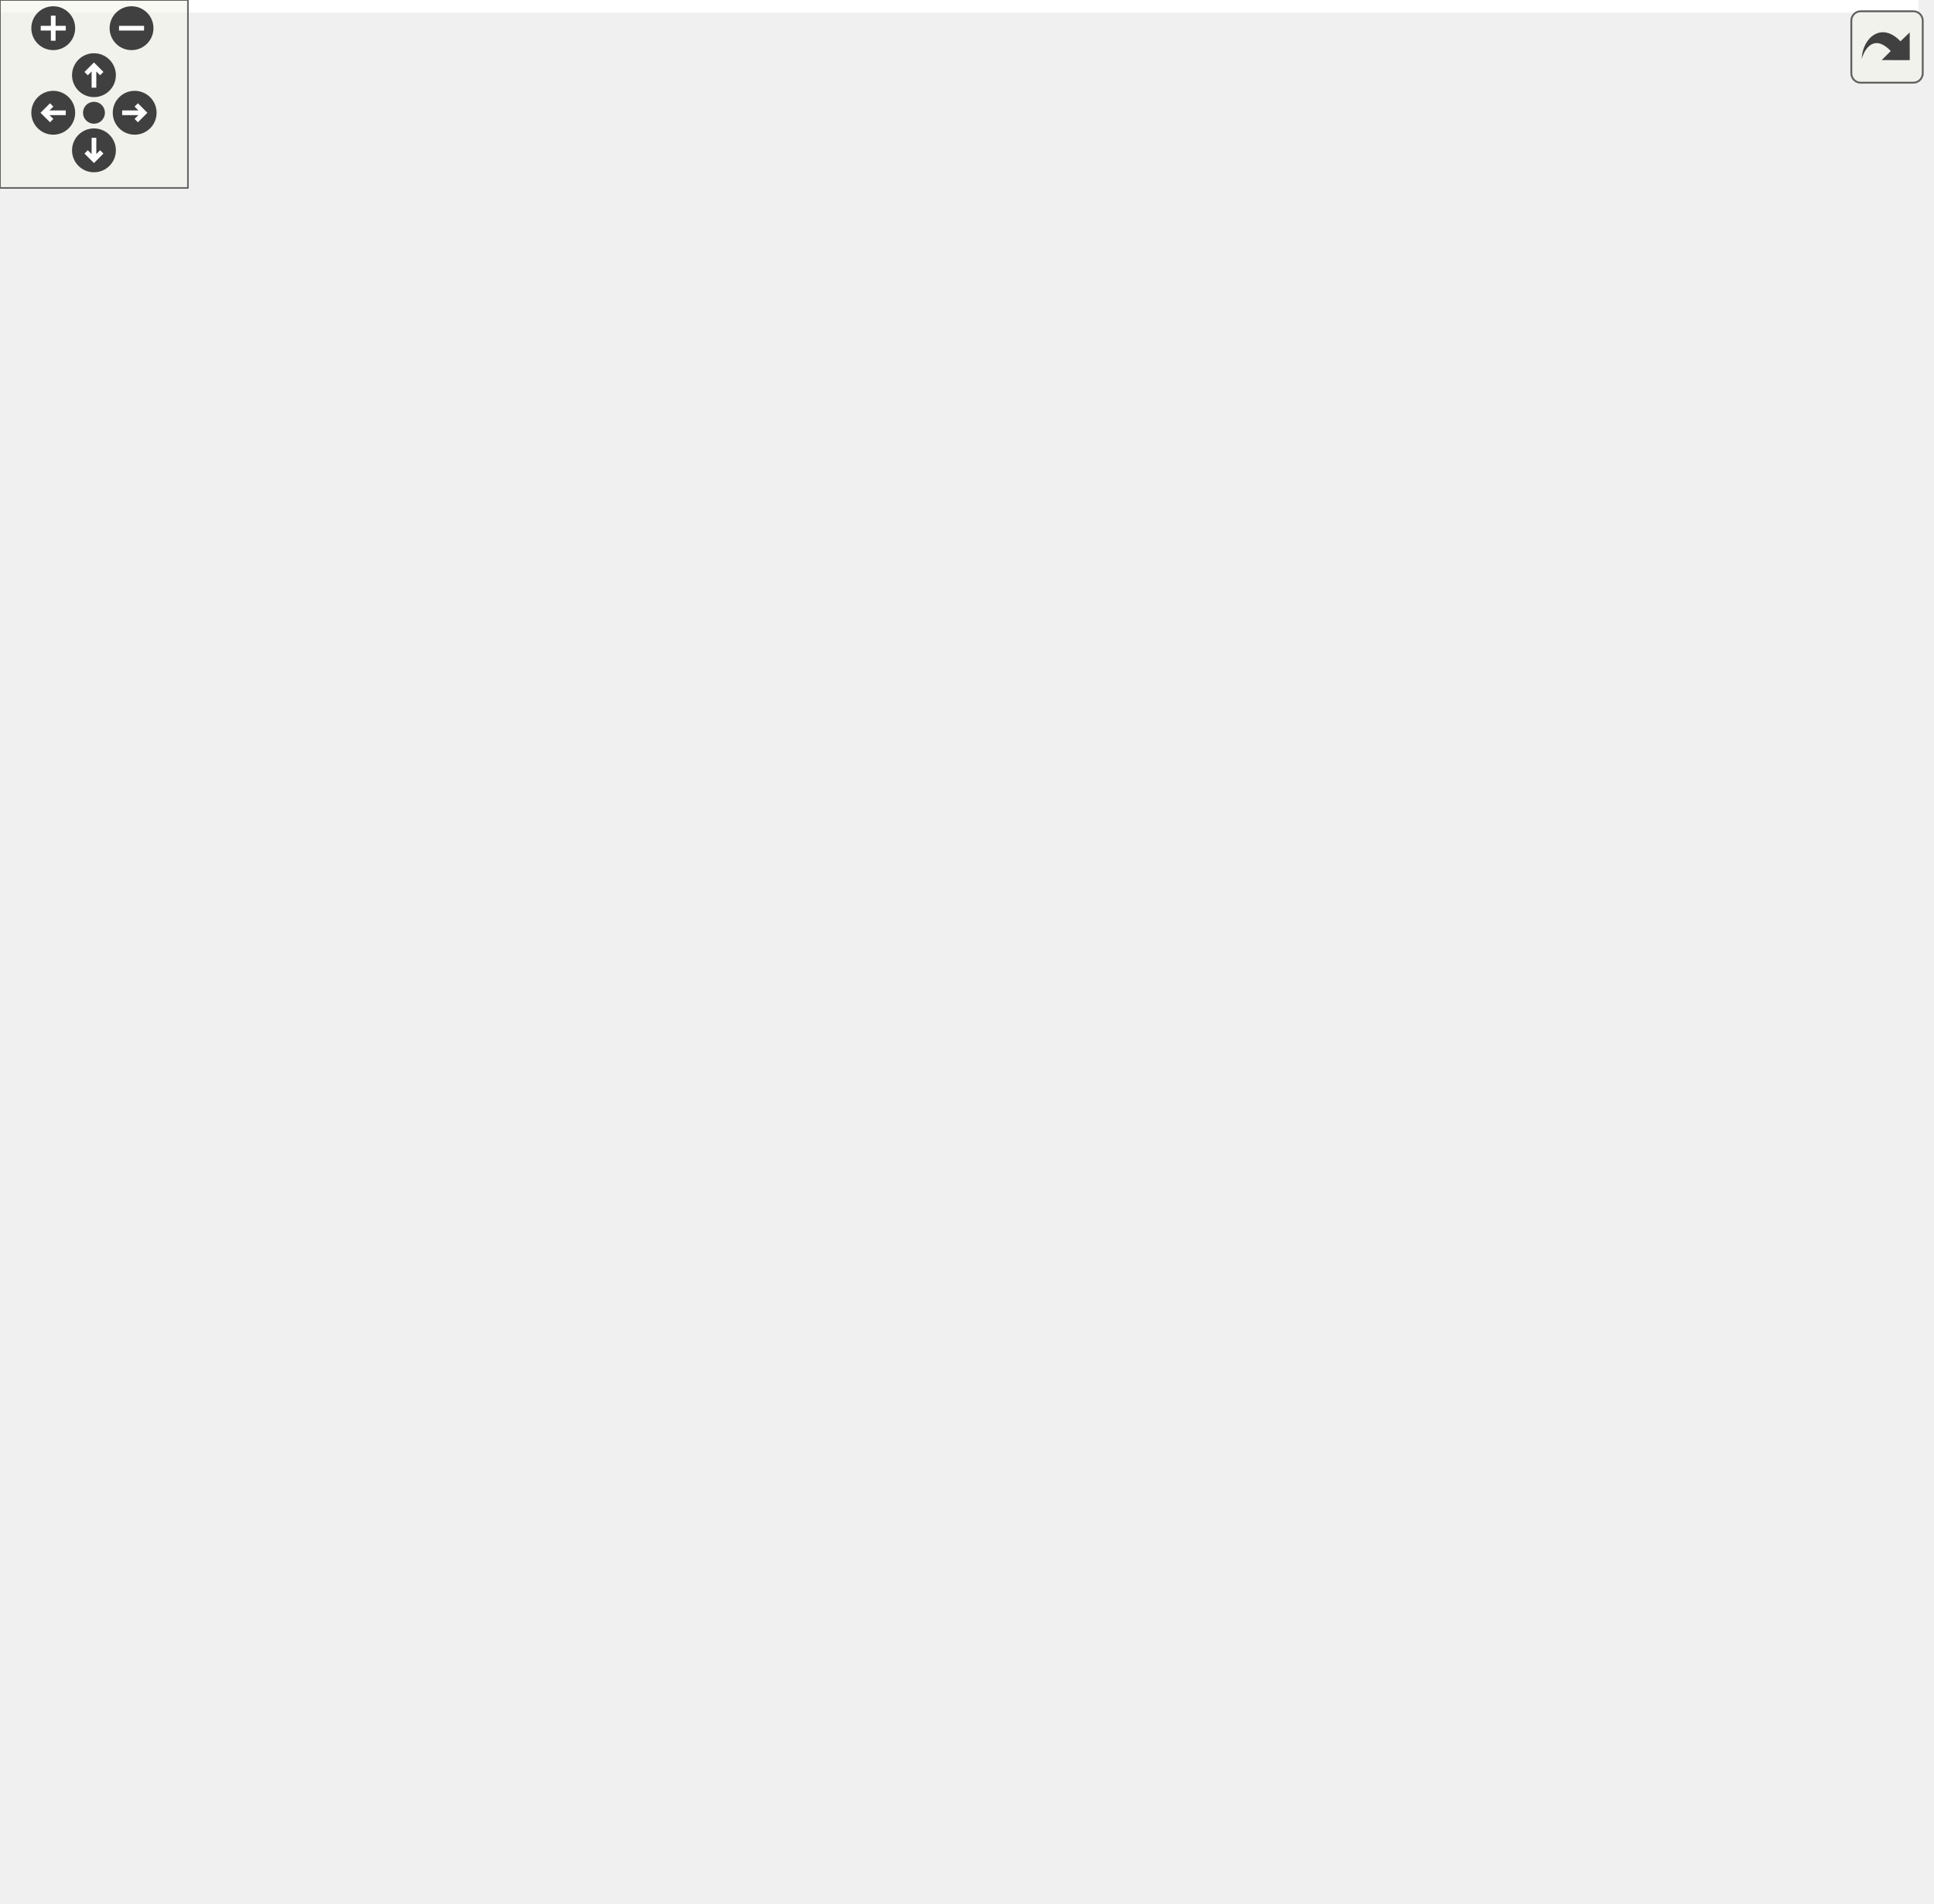
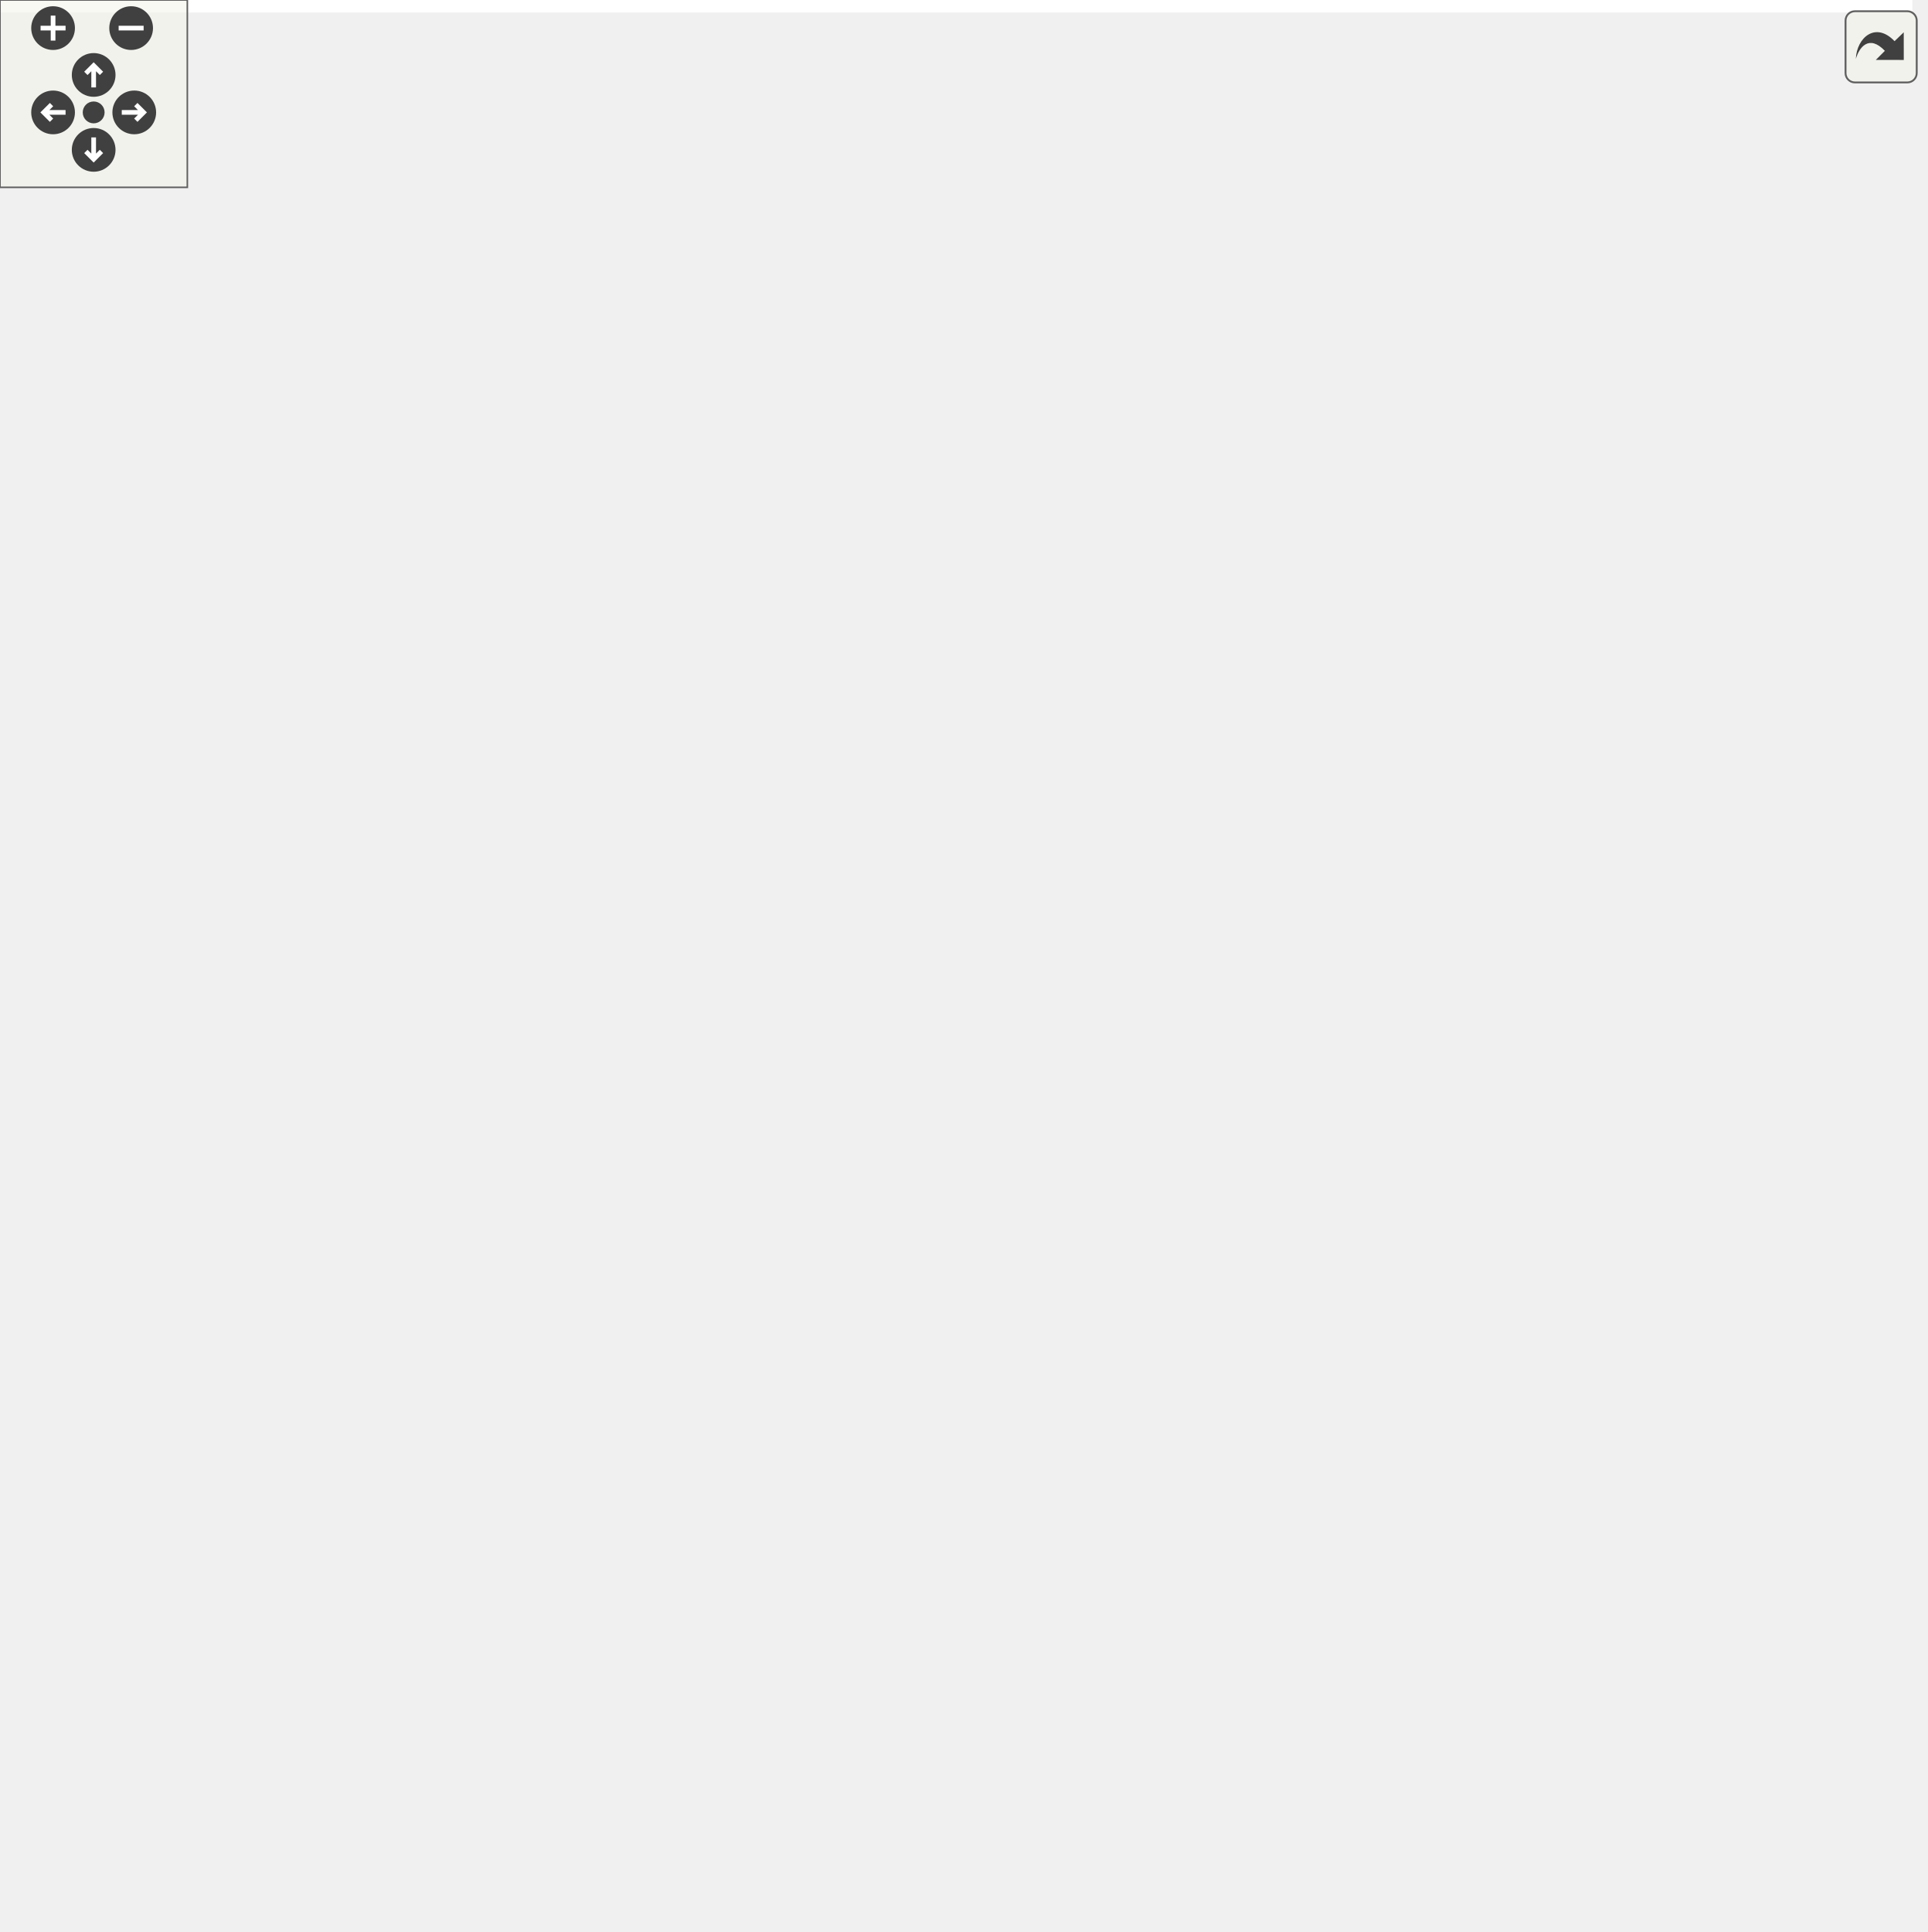
<svg xmlns="http://www.w3.org/2000/svg" xmlns:xlink="http://www.w3.org/1999/xlink" id="main" version="1.1" xml:space="preserve">
  <style type="text/css">
.edge:hover path { stroke: red; }
.edge:hover polygon { stroke: red; fill: red; }
</style>
  <defs>
    <circle id="rim" cx="0" cy="0" r="7" />
    <circle id="rim2" cx="0" cy="0" r="3.5" />
    <g id="zoomPlus">
      <use xlink:href="#rim" fill="#404040">
        <set attributeName="fill" to="#808080" begin="zoomplus.mouseover" end="zoomplus.mouseout" />
      </use>
      <path d="M-4,0h8M0,-4v8" fill="none" stroke="white" stroke-width="1.5" pointer-events="none" />
    </g>
    <g id="zoomMin">
      <use xlink:href="#rim" fill="#404040">
        <set attributeName="fill" to="#808080" begin="zoomminus.mouseover" end="zoomminus.mouseout" />
      </use>
      <path d="M-4,0h8" fill="none" stroke="white" stroke-width="1.5" pointer-events="none" />
    </g>
    <g id="dirArrow">
      <path fill="none" stroke="white" stroke-width="1.5" d="M0,-3.0v7 M-2.5,-0.5L0,-3.0L2.5,-0.5" />
    </g>
    <g id="resetDef">
      <use xlink:href="#rim2" fill="#404040">
        <set attributeName="fill" to="#808080" begin="reset.mouseover" end="reset.mouseout" />
      </use>
    </g>
  </defs>
  <svg id="graph" class="graph">
    <g id="viewport">
-       <polygon fill="white" stroke="transparent" points="-4,4 -4,-547 612.5,-547 612.5,4 -4,4" />
+       <polygon fill="white" stroke="transparent" points="-4,4 -4,-558 612.5,-558 612.5,4 -4,4" />
      <g id="node1" class="node">
        <g id="a_node1">
          <a xlink:title=" ">
-             <polygon fill="#bfbfbf" stroke="black" points="245.5,-0.5 245.5,-123.5 403.5,-123.5 403.5,-0.5 245.5,-0.5" />
-             <text text-anchor="start" x="253.5" y="-111.5" font-family="Helvetica,sans-Serif" font-size="10.00">pocketmine\network</text>
-             <text text-anchor="start" x="253.5" y="-100.5" font-family="Helvetica,sans-Serif" font-size="10.00">\mcpe\protocol\InventorySlot</text>
-             <text text-anchor="middle" x="324.5" y="-89.5" font-family="Helvetica,sans-Serif" font-size="10.00">Packet</text>
-             <polyline fill="none" stroke="black" points="245.5,-82.5 403.5,-82.5 " />
+             <polygon fill="#bfbfbf" stroke="black" points="245.5,-0.5 245.5,-134.5 403.5,-134.5 403.5,-0.5 245.5,-0.5" />
+             <text text-anchor="start" x="253.5" y="-122.5" font-family="Helvetica,sans-Serif" font-size="10.00">pocketmine\network</text>
+             <text text-anchor="start" x="253.5" y="-111.5" font-family="Helvetica,sans-Serif" font-size="10.00">\mcpe\protocol\InventorySlot</text>
+             <text text-anchor="middle" x="324.5" y="-100.5" font-family="Helvetica,sans-Serif" font-size="10.00">Packet</text>
+             <polyline fill="none" stroke="black" points="245.5,-93.5 403.5,-93.5 " />
+             <text text-anchor="start" x="253.5" y="-81.5" font-family="Helvetica,sans-Serif" font-size="10.00">+ $dynamicContainerId</text>
            <text text-anchor="start" x="253.5" y="-70.5" font-family="Helvetica,sans-Serif" font-size="10.00">+ $inventorySlot</text>
            <text text-anchor="start" x="253.5" y="-59.5" font-family="Helvetica,sans-Serif" font-size="10.00">+ $windowId</text>
            <polyline fill="none" stroke="black" points="245.5,-52.5 403.5,-52.5 " />
            <text text-anchor="start" x="253.5" y="-40.5" font-family="Helvetica,sans-Serif" font-size="10.00">+ handle()</text>
            <text text-anchor="start" x="253.5" y="-29.5" font-family="Helvetica,sans-Serif" font-size="10.00">+ create()</text>
            <text text-anchor="start" x="253.5" y="-18.5" font-family="Helvetica,sans-Serif" font-size="10.00"># decodePayload()</text>
            <text text-anchor="start" x="253.5" y="-7.5" font-family="Helvetica,sans-Serif" font-size="10.00"># encodePayload()</text>
          </a>
        </g>
      </g>
      <g id="node2" class="node">
        <g id="a_node2">
          <a xlink:href="../../d1/ddb/classpocketmine_1_1network_1_1mcpe_1_1protocol_1_1_data_packet.html" target="_top" xlink:title=" ">
-             <polygon fill="white" stroke="#bfbfbf" points="169,-171.5 169,-360.5 316,-360.5 316,-171.5 169,-171.5" />
-             <text text-anchor="start" x="177" y="-348.5" font-family="Helvetica,sans-Serif" font-size="10.00">pocketmine\network</text>
-             <text text-anchor="middle" x="242.5" y="-337.5" font-family="Helvetica,sans-Serif" font-size="10.00">\mcpe\protocol\DataPacket</text>
-             <polyline fill="none" stroke="#bfbfbf" points="169,-330.5 316,-330.5 " />
-             <text text-anchor="start" x="177" y="-318.5" font-family="Helvetica,sans-Serif" font-size="10.00">+ $recipientSubId</text>
-             <text text-anchor="start" x="177" y="-307.5" font-family="Helvetica,sans-Serif" font-size="10.00">+ $senderSubId</text>
-             <polyline fill="none" stroke="#bfbfbf" points="169,-300.5 316,-300.5 " />
-             <text text-anchor="start" x="177" y="-288.5" font-family="Helvetica,sans-Serif" font-size="10.00">+ __get()</text>
-             <text text-anchor="start" x="177" y="-277.5" font-family="Helvetica,sans-Serif" font-size="10.00">+ __set()</text>
-             <text text-anchor="start" x="177" y="-266.5" font-family="Helvetica,sans-Serif" font-size="10.00">+ canBeSentBeforeLogin()</text>
-             <text text-anchor="start" x="177" y="-255.5" font-family="Helvetica,sans-Serif" font-size="10.00">+ decode()</text>
-             <text text-anchor="start" x="177" y="-244.5" font-family="Helvetica,sans-Serif" font-size="10.00">+ encode()</text>
-             <text text-anchor="start" x="177" y="-233.5" font-family="Helvetica,sans-Serif" font-size="10.00">+ getName()</text>
-             <text text-anchor="start" x="177" y="-222.5" font-family="Helvetica,sans-Serif" font-size="10.00">+ pid()</text>
-             <text text-anchor="start" x="177" y="-211.5" font-family="Helvetica,sans-Serif" font-size="10.00"># decodeHeader()</text>
-             <text text-anchor="start" x="177" y="-200.5" font-family="Helvetica,sans-Serif" font-size="10.00"># decodePayload()</text>
-             <text text-anchor="start" x="177" y="-189.5" font-family="Helvetica,sans-Serif" font-size="10.00"># encodeHeader()</text>
-             <text text-anchor="start" x="177" y="-178.5" font-family="Helvetica,sans-Serif" font-size="10.00"># encodePayload()</text>
+             <polygon fill="white" stroke="#bfbfbf" points="169,-182.5 169,-371.5 316,-371.5 316,-182.5 169,-182.5" />
+             <text text-anchor="start" x="177" y="-359.5" font-family="Helvetica,sans-Serif" font-size="10.00">pocketmine\network</text>
+             <text text-anchor="middle" x="242.5" y="-348.5" font-family="Helvetica,sans-Serif" font-size="10.00">\mcpe\protocol\DataPacket</text>
+             <polyline fill="none" stroke="#bfbfbf" points="169,-341.5 316,-341.5 " />
+             <text text-anchor="start" x="177" y="-329.5" font-family="Helvetica,sans-Serif" font-size="10.00">+ $recipientSubId</text>
+             <text text-anchor="start" x="177" y="-318.5" font-family="Helvetica,sans-Serif" font-size="10.00">+ $senderSubId</text>
+             <polyline fill="none" stroke="#bfbfbf" points="169,-311.5 316,-311.5 " />
+             <text text-anchor="start" x="177" y="-299.5" font-family="Helvetica,sans-Serif" font-size="10.00">+ __get()</text>
+             <text text-anchor="start" x="177" y="-288.5" font-family="Helvetica,sans-Serif" font-size="10.00">+ __set()</text>
+             <text text-anchor="start" x="177" y="-277.5" font-family="Helvetica,sans-Serif" font-size="10.00">+ canBeSentBeforeLogin()</text>
+             <text text-anchor="start" x="177" y="-266.5" font-family="Helvetica,sans-Serif" font-size="10.00">+ decode()</text>
+             <text text-anchor="start" x="177" y="-255.5" font-family="Helvetica,sans-Serif" font-size="10.00">+ encode()</text>
+             <text text-anchor="start" x="177" y="-244.5" font-family="Helvetica,sans-Serif" font-size="10.00">+ getName()</text>
+             <text text-anchor="start" x="177" y="-233.5" font-family="Helvetica,sans-Serif" font-size="10.00">+ pid()</text>
+             <text text-anchor="start" x="177" y="-222.5" font-family="Helvetica,sans-Serif" font-size="10.00"># decodeHeader()</text>
+             <text text-anchor="start" x="177" y="-211.5" font-family="Helvetica,sans-Serif" font-size="10.00"># decodePayload()</text>
+             <text text-anchor="start" x="177" y="-200.5" font-family="Helvetica,sans-Serif" font-size="10.00"># encodeHeader()</text>
+             <text text-anchor="start" x="177" y="-189.5" font-family="Helvetica,sans-Serif" font-size="10.00"># encodePayload()</text>
          </a>
        </g>
      </g>
      <g id="edge1" class="edge">
-         <path fill="none" stroke="midnightblue" d="M284.36,-161.88C289.66,-148.81 294.95,-135.79 299.86,-123.7" />
-         <polygon fill="none" stroke="midnightblue" points="281.02,-160.81 280.5,-171.39 287.5,-163.44 281.02,-160.81" />
+         <path fill="none" stroke="midnightblue" d="M283.28,-172.8C288.43,-159.78 293.58,-146.76 298.4,-134.53" />
+         <polygon fill="none" stroke="midnightblue" points="279.96,-171.68 279.54,-182.27 286.47,-174.25 279.96,-171.68" />
      </g>
      <g id="node3" class="node">
        <g id="a_node3">
          <a xlink:href="../../d4/d5d/interfacepocketmine_1_1network_1_1mcpe_1_1protocol_1_1_packet.html" target="_top" xlink:title=" ">
-             <polygon fill="white" stroke="#bfbfbf" points="65.5,-419.5 65.5,-542.5 211.5,-542.5 211.5,-419.5 65.5,-419.5" />
-             <text text-anchor="start" x="73.5" y="-530.5" font-family="Helvetica,sans-Serif" font-size="10.00">pocketmine\network</text>
-             <text text-anchor="middle" x="138.5" y="-519.5" font-family="Helvetica,sans-Serif" font-size="10.00">\mcpe\protocol\Packet</text>
-             <polyline fill="none" stroke="#bfbfbf" points="65.5,-512.5 211.5,-512.5 " />
-             <text text-anchor="middle" x="138.5" y="-500.5" font-family="Helvetica,sans-Serif" font-size="10.00"> </text>
-             <polyline fill="none" stroke="#bfbfbf" points="65.5,-493.5 211.5,-493.5 " />
-             <text text-anchor="start" x="73.5" y="-481.5" font-family="Helvetica,sans-Serif" font-size="10.00">+ canBeSentBeforeLogin()</text>
-             <text text-anchor="start" x="73.5" y="-470.5" font-family="Helvetica,sans-Serif" font-size="10.00">+ decode()</text>
-             <text text-anchor="start" x="73.5" y="-459.5" font-family="Helvetica,sans-Serif" font-size="10.00">+ encode()</text>
-             <text text-anchor="start" x="73.5" y="-448.5" font-family="Helvetica,sans-Serif" font-size="10.00">+ getName()</text>
-             <text text-anchor="start" x="73.5" y="-437.5" font-family="Helvetica,sans-Serif" font-size="10.00">+ handle()</text>
-             <text text-anchor="start" x="73.5" y="-426.5" font-family="Helvetica,sans-Serif" font-size="10.00">+ pid()</text>
+             <polygon fill="white" stroke="#bfbfbf" points="65.5,-430.5 65.5,-553.5 211.5,-553.5 211.5,-430.5 65.5,-430.5" />
+             <text text-anchor="start" x="73.5" y="-541.5" font-family="Helvetica,sans-Serif" font-size="10.00">pocketmine\network</text>
+             <text text-anchor="middle" x="138.5" y="-530.5" font-family="Helvetica,sans-Serif" font-size="10.00">\mcpe\protocol\Packet</text>
+             <polyline fill="none" stroke="#bfbfbf" points="65.5,-523.5 211.5,-523.5 " />
+             <text text-anchor="middle" x="138.5" y="-511.5" font-family="Helvetica,sans-Serif" font-size="10.00"> </text>
+             <polyline fill="none" stroke="#bfbfbf" points="65.5,-504.5 211.5,-504.5 " />
+             <text text-anchor="start" x="73.5" y="-492.5" font-family="Helvetica,sans-Serif" font-size="10.00">+ canBeSentBeforeLogin()</text>
+             <text text-anchor="start" x="73.5" y="-481.5" font-family="Helvetica,sans-Serif" font-size="10.00">+ decode()</text>
+             <text text-anchor="start" x="73.5" y="-470.5" font-family="Helvetica,sans-Serif" font-size="10.00">+ encode()</text>
+             <text text-anchor="start" x="73.5" y="-459.5" font-family="Helvetica,sans-Serif" font-size="10.00">+ getName()</text>
+             <text text-anchor="start" x="73.5" y="-448.5" font-family="Helvetica,sans-Serif" font-size="10.00">+ handle()</text>
+             <text text-anchor="start" x="73.5" y="-437.5" font-family="Helvetica,sans-Serif" font-size="10.00">+ pid()</text>
          </a>
        </g>
      </g>
      <g id="edge2" class="edge">
-         <path fill="none" stroke="midnightblue" d="M172.62,-410.13C180.31,-394.37 188.6,-377.4 196.68,-360.84" />
-         <polygon fill="none" stroke="midnightblue" points="169.41,-408.73 168.16,-419.25 175.7,-411.8 169.41,-408.73" />
+         <path fill="none" stroke="midnightblue" d="M172.62,-421.13C180.31,-405.37 188.6,-388.4 196.68,-371.84" />
+         <polygon fill="none" stroke="midnightblue" points="169.41,-419.73 168.16,-430.25 175.7,-422.8 169.41,-419.73" />
      </g>
      <g id="node5" class="node">
        <g id="a_node5">
          <a xlink:href="../../da/d77/interfacepocketmine_1_1network_1_1mcpe_1_1protocol_1_1_clientbound_packet.html" target="_top" xlink:title=" ">
-             <polygon fill="white" stroke="#bfbfbf" points="0,-226.5 0,-305.5 151,-305.5 151,-226.5 0,-226.5" />
-             <text text-anchor="start" x="8" y="-293.5" font-family="Helvetica,sans-Serif" font-size="10.00">pocketmine\network</text>
-             <text text-anchor="start" x="8" y="-282.5" font-family="Helvetica,sans-Serif" font-size="10.00">\mcpe\protocol\Clientbound</text>
-             <text text-anchor="middle" x="75.5" y="-271.5" font-family="Helvetica,sans-Serif" font-size="10.00">Packet</text>
-             <polyline fill="none" stroke="#bfbfbf" points="0,-264.5 151,-264.5 " />
-             <text text-anchor="middle" x="75.5" y="-252.5" font-family="Helvetica,sans-Serif" font-size="10.00"> </text>
-             <polyline fill="none" stroke="#bfbfbf" points="0,-245.5 151,-245.5 " />
-             <text text-anchor="middle" x="75.5" y="-233.5" font-family="Helvetica,sans-Serif" font-size="10.00"> </text>
+             <polygon fill="white" stroke="#bfbfbf" points="0,-237.5 0,-316.5 151,-316.5 151,-237.5 0,-237.5" />
+             <text text-anchor="start" x="8" y="-304.5" font-family="Helvetica,sans-Serif" font-size="10.00">pocketmine\network</text>
+             <text text-anchor="start" x="8" y="-293.5" font-family="Helvetica,sans-Serif" font-size="10.00">\mcpe\protocol\Clientbound</text>
+             <text text-anchor="middle" x="75.5" y="-282.5" font-family="Helvetica,sans-Serif" font-size="10.00">Packet</text>
+             <polyline fill="none" stroke="#bfbfbf" points="0,-275.5 151,-275.5 " />
+             <text text-anchor="middle" x="75.5" y="-263.5" font-family="Helvetica,sans-Serif" font-size="10.00"> </text>
+             <polyline fill="none" stroke="#bfbfbf" points="0,-256.5 151,-256.5 " />
+             <text text-anchor="middle" x="75.5" y="-244.5" font-family="Helvetica,sans-Serif" font-size="10.00"> </text>
          </a>
        </g>
      </g>
      <g id="edge5" class="edge">
-         <path fill="none" stroke="midnightblue" d="M117.69,-409.65C107.45,-375.03 95.5,-334.62 86.94,-305.67" />
-         <polygon fill="none" stroke="midnightblue" points="114.34,-410.65 120.53,-419.25 121.05,-408.67 114.34,-410.65" />
+         <path fill="none" stroke="midnightblue" d="M117.69,-420.65C107.45,-386.03 95.5,-345.62 86.94,-316.67" />
+         <polygon fill="none" stroke="midnightblue" points="114.34,-421.65 120.53,-430.25 121.05,-419.67 114.34,-421.65" />
      </g>
      <g id="node4" class="node">
        <g id="a_node4">
          <a xlink:title=" ">
-             <polygon fill="white" stroke="#bfbfbf" points="251,-452.5 251,-509.5 294,-509.5 294,-452.5 251,-452.5" />
-             <text text-anchor="middle" x="272.5" y="-497.5" font-family="Helvetica,sans-Serif" font-size="10.00">const</text>
-             <polyline fill="none" stroke="#bfbfbf" points="251,-490.5 294,-490.5 " />
-             <text text-anchor="middle" x="272.5" y="-478.5" font-family="Helvetica,sans-Serif" font-size="10.00"> </text>
-             <polyline fill="none" stroke="#bfbfbf" points="251,-471.5 294,-471.5 " />
-             <text text-anchor="middle" x="272.5" y="-459.5" font-family="Helvetica,sans-Serif" font-size="10.00"> </text>
+             <polygon fill="white" stroke="#bfbfbf" points="251,-463.5 251,-520.5 294,-520.5 294,-463.5 251,-463.5" />
+             <text text-anchor="middle" x="272.5" y="-508.5" font-family="Helvetica,sans-Serif" font-size="10.00">const</text>
+             <polyline fill="none" stroke="#bfbfbf" points="251,-501.5 294,-501.5 " />
+             <text text-anchor="middle" x="272.5" y="-489.5" font-family="Helvetica,sans-Serif" font-size="10.00"> </text>
+             <polyline fill="none" stroke="#bfbfbf" points="251,-482.5 294,-482.5 " />
+             <text text-anchor="middle" x="272.5" y="-470.5" font-family="Helvetica,sans-Serif" font-size="10.00"> </text>
          </a>
        </g>
      </g>
      <g id="edge6" class="edge">
-         <path fill="none" stroke="#404040" d="M294.31,-461.76C309.94,-447.16 329.72,-425.19 338.5,-401 370.12,-313.84 357.42,-205.64 343.03,-135.5" />
-         <polygon fill="none" stroke="#404040" points="343.02,-135.46 337.86,-130.42 340.53,-123.72 345.69,-128.76 343.02,-135.46" />
-         <text text-anchor="middle" x="397.5" y="-263.5" font-family="Helvetica,sans-Serif" font-size="10.00"> +NETWORK_ID</text>
+         <path fill="none" stroke="#404040" d="M294.31,-472.76C309.94,-458.16 329.72,-436.19 338.5,-412 369.96,-325.28 358.33,-218.07 344.17,-146.71" />
+         <polygon fill="none" stroke="#404040" points="344.12,-146.45 338.99,-141.38 341.7,-134.7 346.82,-139.77 344.12,-146.45" />
+         <text text-anchor="middle" x="398.5" y="-274.5" font-family="Helvetica,sans-Serif" font-size="10.00"> +NETWORK_ID</text>
      </g>
      <g id="edge3" class="edge">
-         <path fill="none" stroke="#404040" d="M268.16,-452.23C265.83,-437.1 262.94,-418.03 260.5,-401 259.19,-391.85 257.86,-382.35 256.54,-372.81" />
-         <polygon fill="none" stroke="#404040" points="256.52,-372.63 251.74,-367.23 254.88,-360.74 259.66,-366.14 256.52,-372.63" />
-         <text text-anchor="middle" x="299.5" y="-393" font-family="Helvetica,sans-Serif" font-size="10.00"> +NETWORK_ID</text>
-         <text text-anchor="middle" x="299.5" y="-382" font-family="Helvetica,sans-Serif" font-size="10.00">+PID_MASK</text>
+         <path fill="none" stroke="#404040" d="M268.16,-463.23C265.83,-448.1 262.94,-429.03 260.5,-412 259.19,-402.85 257.86,-393.35 256.54,-383.81" />
+         <polygon fill="none" stroke="#404040" points="256.52,-383.63 251.74,-378.23 254.88,-371.74 259.66,-377.14 256.52,-383.63" />
+         <text text-anchor="middle" x="299.5" y="-404" font-family="Helvetica,sans-Serif" font-size="10.00"> +NETWORK_ID</text>
+         <text text-anchor="middle" x="299.5" y="-393" font-family="Helvetica,sans-Serif" font-size="10.00">+PID_MASK</text>
      </g>
      <g id="edge4" class="edge">
-         <path fill="none" stroke="midnightblue" d="M112.71,-218.58C126.57,-202.63 142.96,-185.23 159.5,-171 185.71,-148.45 216.92,-126.88 245.11,-109.03" />
-         <polygon fill="none" stroke="midnightblue" points="109.97,-216.4 106.12,-226.27 115.29,-220.95 109.97,-216.4" />
+         <path fill="none" stroke="midnightblue" d="M112.89,-229.79C126.77,-213.86 143.13,-196.42 159.5,-182 185.85,-158.79 217.1,-136.23 245.27,-117.42" />
+         <polygon fill="none" stroke="midnightblue" points="110.16,-227.6 106.29,-237.46 115.47,-232.16 110.16,-227.6" />
      </g>
      <g id="node6" class="node">
        <g id="a_node6">
          <a xlink:href="../../dd/ded/classpocketmine_1_1network_1_1mcpe_1_1protocol_1_1types_1_1inventory_1_1_item_stack_wrapper.html" target="_top" xlink:title=" ">
-             <polygon fill="white" stroke="#bfbfbf" points="448.5,-210 448.5,-322 608.5,-322 608.5,-210 448.5,-210" />
-             <text text-anchor="start" x="456.5" y="-310" font-family="Helvetica,sans-Serif" font-size="10.00">pocketmine\network</text>
-             <text text-anchor="start" x="456.5" y="-299" font-family="Helvetica,sans-Serif" font-size="10.00">\mcpe\protocol\types</text>
-             <text text-anchor="middle" x="528.5" y="-288" font-family="Helvetica,sans-Serif" font-size="10.00">\inventory\ItemStackWrapper</text>
-             <polyline fill="none" stroke="#bfbfbf" points="448.5,-281 608.5,-281 " />
-             <text text-anchor="middle" x="528.5" y="-269" font-family="Helvetica,sans-Serif" font-size="10.00"> </text>
-             <polyline fill="none" stroke="#bfbfbf" points="448.5,-262 608.5,-262 " />
-             <text text-anchor="start" x="456.5" y="-250" font-family="Helvetica,sans-Serif" font-size="10.00">+ __construct()</text>
-             <text text-anchor="start" x="456.5" y="-239" font-family="Helvetica,sans-Serif" font-size="10.00">+ getItemStack()</text>
-             <text text-anchor="start" x="456.5" y="-228" font-family="Helvetica,sans-Serif" font-size="10.00">+ getStackId()</text>
-             <text text-anchor="start" x="456.5" y="-217" font-family="Helvetica,sans-Serif" font-size="10.00">+ legacy()</text>
+             <polygon fill="white" stroke="#bfbfbf" points="448.5,-221 448.5,-333 608.5,-333 608.5,-221 448.5,-221" />
+             <text text-anchor="start" x="456.5" y="-321" font-family="Helvetica,sans-Serif" font-size="10.00">pocketmine\network</text>
+             <text text-anchor="start" x="456.5" y="-310" font-family="Helvetica,sans-Serif" font-size="10.00">\mcpe\protocol\types</text>
+             <text text-anchor="middle" x="528.5" y="-299" font-family="Helvetica,sans-Serif" font-size="10.00">\inventory\ItemStackWrapper</text>
+             <polyline fill="none" stroke="#bfbfbf" points="448.5,-292 608.5,-292 " />
+             <text text-anchor="middle" x="528.5" y="-280" font-family="Helvetica,sans-Serif" font-size="10.00"> </text>
+             <polyline fill="none" stroke="#bfbfbf" points="448.5,-273 608.5,-273 " />
+             <text text-anchor="start" x="456.5" y="-261" font-family="Helvetica,sans-Serif" font-size="10.00">+ __construct()</text>
+             <text text-anchor="start" x="456.5" y="-250" font-family="Helvetica,sans-Serif" font-size="10.00">+ getItemStack()</text>
+             <text text-anchor="start" x="456.5" y="-239" font-family="Helvetica,sans-Serif" font-size="10.00">+ getStackId()</text>
+             <text text-anchor="start" x="456.5" y="-228" font-family="Helvetica,sans-Serif" font-size="10.00">+ legacy()</text>
          </a>
        </g>
      </g>
      <g id="edge7" class="edge">
-         <path fill="none" stroke="#404040" d="M473.41,-209.74C460.66,-197 447.12,-183.51 434.5,-171 421.91,-158.53 408.47,-145.28 395.47,-132.49" />
-         <polygon fill="none" stroke="#404040" points="395.11,-132.14 388.03,-130.79 386.56,-123.73 393.64,-125.08 395.11,-132.14" />
-         <text text-anchor="middle" x="434.5" y="-145" font-family="Helvetica,sans-Serif" font-size="10.00"> +$item</text>
+         <path fill="none" stroke="#404040" d="M474.37,-220.94C450.93,-197.1 423.13,-168.82 397.88,-143.14" />
+         <polygon fill="none" stroke="#404040" points="397.84,-143.1 390.78,-141.62 389.42,-134.54 396.48,-136.01 397.84,-143.1" />
+         <text text-anchor="middle" x="434.5" y="-156" font-family="Helvetica,sans-Serif" font-size="10.00"> +$item</text>
      </g>
    </g>
  </svg>
  <g id="navigator" transform="translate(0 0)" fill="#404254">
    <rect fill="#f2f5e9" fill-opacity="0.5" stroke="#606060" stroke-width=".5" x="0" y="0" width="60" height="60" />
    <use id="zoomplus" xlink:href="#zoomPlus" x="17" y="9" />
    <use id="zoomminus" xlink:href="#zoomMin" x="42" y="9" />
    <use id="reset" xlink:href="#resetDef" x="30" y="36" />
    <g id="arrowUp" xlink:href="#dirArrow" transform="translate(30 24)">
      <use xlink:href="#rim" fill="#404040">
        <set attributeName="fill" to="#808080" begin="arrowUp.mouseover" end="arrowUp.mouseout" />
      </use>
      <path fill="none" stroke="white" stroke-width="1.5" d="M0,-3.0v7 M-2.5,-0.5L0,-3.0L2.5,-0.5" />
    </g>
    <g id="arrowRight" xlink:href="#dirArrow" transform="rotate(90) translate(36 -43)">
      <use xlink:href="#rim" fill="#404040">
        <set attributeName="fill" to="#808080" begin="arrowRight.mouseover" end="arrowRight.mouseout" />
      </use>
      <path fill="none" stroke="white" stroke-width="1.5" d="M0,-3.0v7 M-2.5,-0.5L0,-3.0L2.5,-0.5" />
    </g>
    <g id="arrowDown" xlink:href="#dirArrow" transform="rotate(180) translate(-30 -48)">
      <use xlink:href="#rim" fill="#404040">
        <set attributeName="fill" to="#808080" begin="arrowDown.mouseover" end="arrowDown.mouseout" />
      </use>
      <path fill="none" stroke="white" stroke-width="1.5" d="M0,-3.0v7 M-2.5,-0.5L0,-3.0L2.5,-0.5" />
    </g>
    <g id="arrowLeft" xlink:href="#dirArrow" transform="rotate(270) translate(-36 17)">
      <use xlink:href="#rim" fill="#404040">
        <set attributeName="fill" to="#808080" begin="arrowLeft.mouseover" end="arrowLeft.mouseout" />
      </use>
      <path fill="none" stroke="white" stroke-width="1.5" d="M0,-3.0v7 M-2.5,-0.5L0,-3.0L2.5,-0.5" />
    </g>
  </g>
  <svg viewBox="0 0 15 15" width="100%" height="30px" preserveAspectRatio="xMaxYMin meet">
    <g id="arrow_out" transform="scale(0.3 0.3)">
      <a xlink:href="classpocketmine_1_1network_1_1mcpe_1_1protocol_1_1_inventory_slot_packet__coll__graph_org.svg" target="_base">
        <rect id="button" ry="5" rx="5" y="6" x="6" height="38" width="38" fill="#f2f5e9" fill-opacity="0.5" stroke="#606060" stroke-width="1.0" />
        <path id="arrow" d="M 11.5,31.437 C 11.94,20.098 22.043,11.323 32.159,21.979 L 37.069,17.246 C 37.069,17.246 37.088,32 37.088,32 L 22.16,31.978 C 22.16,31.978 26.998,27.14 26.998,27.14 C 18.529,18.264 13.292,25.23 11.5,31.437 z" style="fill:#404040;" />
      </a>
    </g>
  </svg>
</svg>
